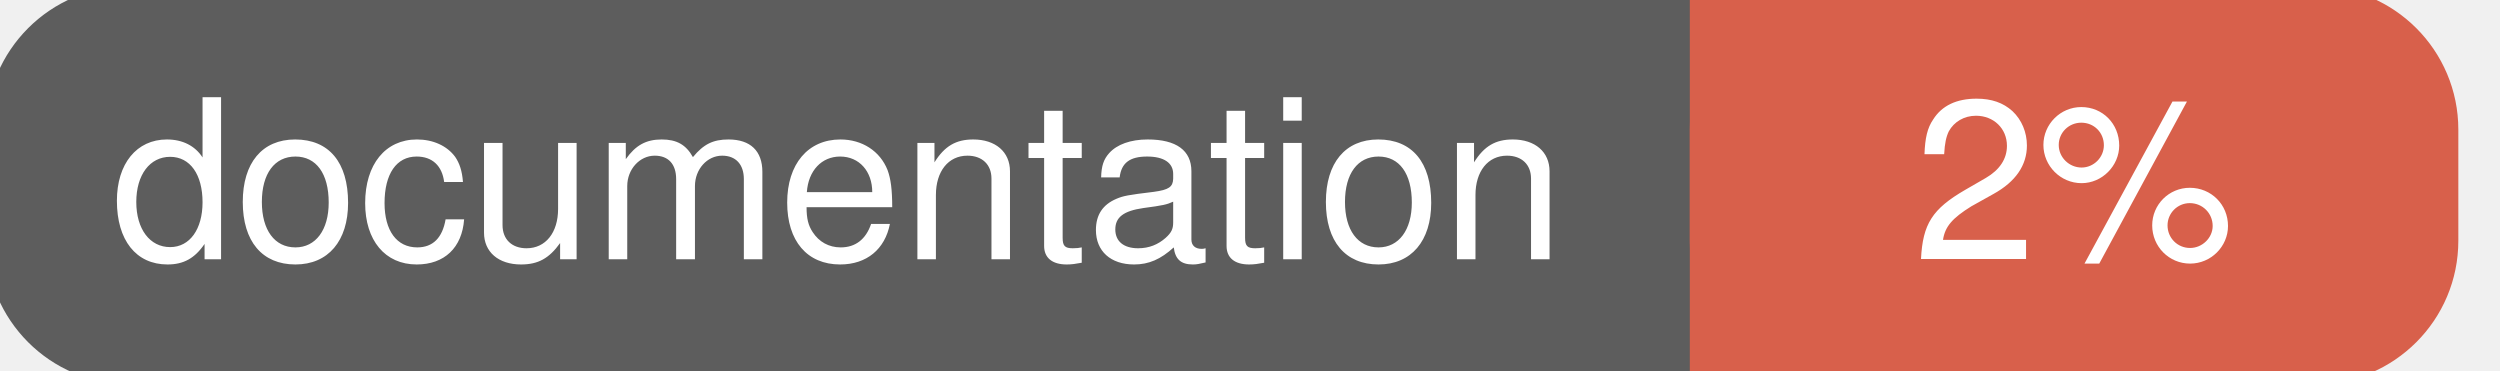
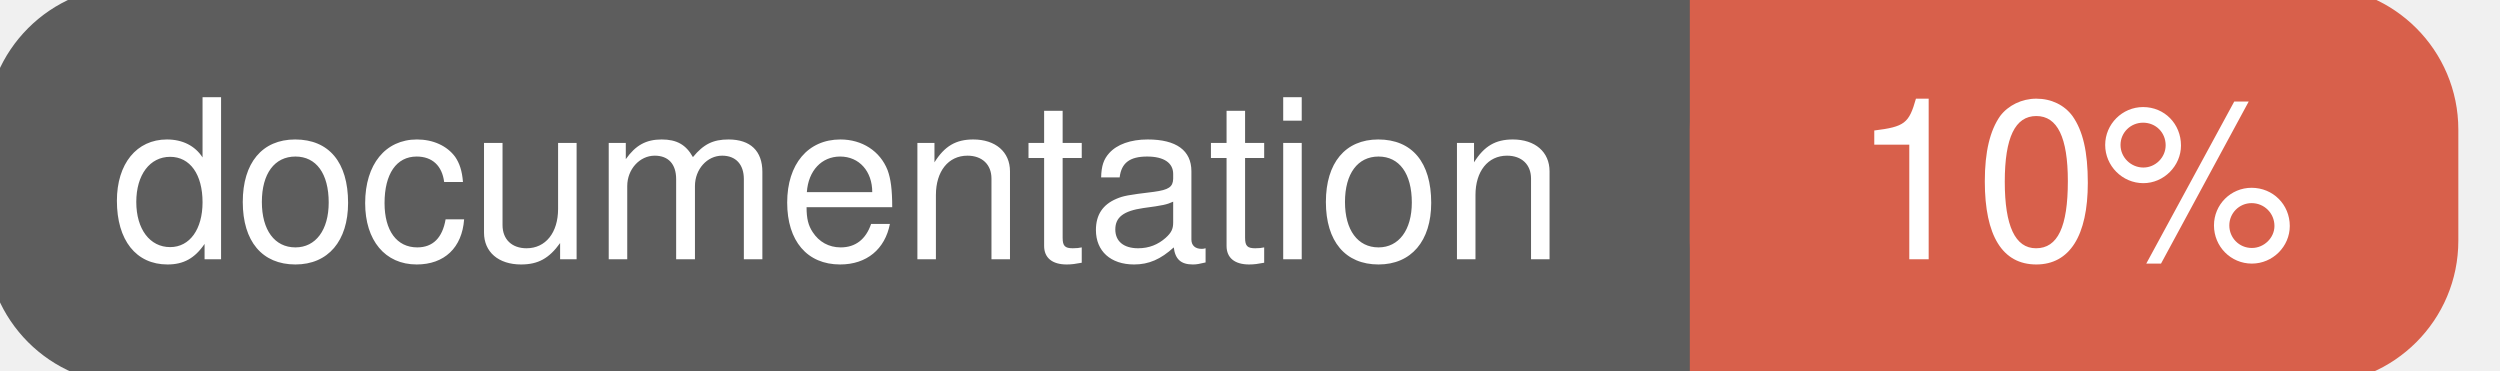
<svg xmlns="http://www.w3.org/2000/svg" width="135" height="20">
  <g>
    <rect id="svg_1" height="20" width="130" y="0" x="0" stroke-width="1.5" stroke="#5d5d5d" fill="#5d5d5d" rx="7" ry="7" />
    <rect id="svg_2" height="20" width="40" y="0" x="92" stroke-width="1.5" stroke="#d8604b" fill="#d8604b" rx="7" ry="7" />
    <rect id="svg_3" height="20" width="22" y="0" x="92" stroke-width="1.5" stroke="#d8604b" fill="#d8604b" />
    <text xml:space="preserve" text-anchor="start" font-family="Helvetica, Arial, sans-serif" font-size="12" id="svg_4" y="14" x="6" stroke-width="0" stroke="#5d5d5d" fill="#ffffff">documentation</text>
-     <text xml:space="preserve" text-anchor="middle" font-family="Helvetica, Arial, sans-serif" font-size="12" id="svg_5" y="14" x="112" stroke-width="0" stroke="#5d5d5d" fill="#ffffff" style="text-anchor: middle">2%</text>
+     <text xml:space="preserve" text-anchor="middle" font-family="Helvetica, Arial, sans-serif" font-size="12" id="svg_5" y="14" x="112" stroke-width="0" stroke="#5d5d5d" fill="#ffffff" style="text-anchor: middle">10%</text>
  </g>
</svg>
